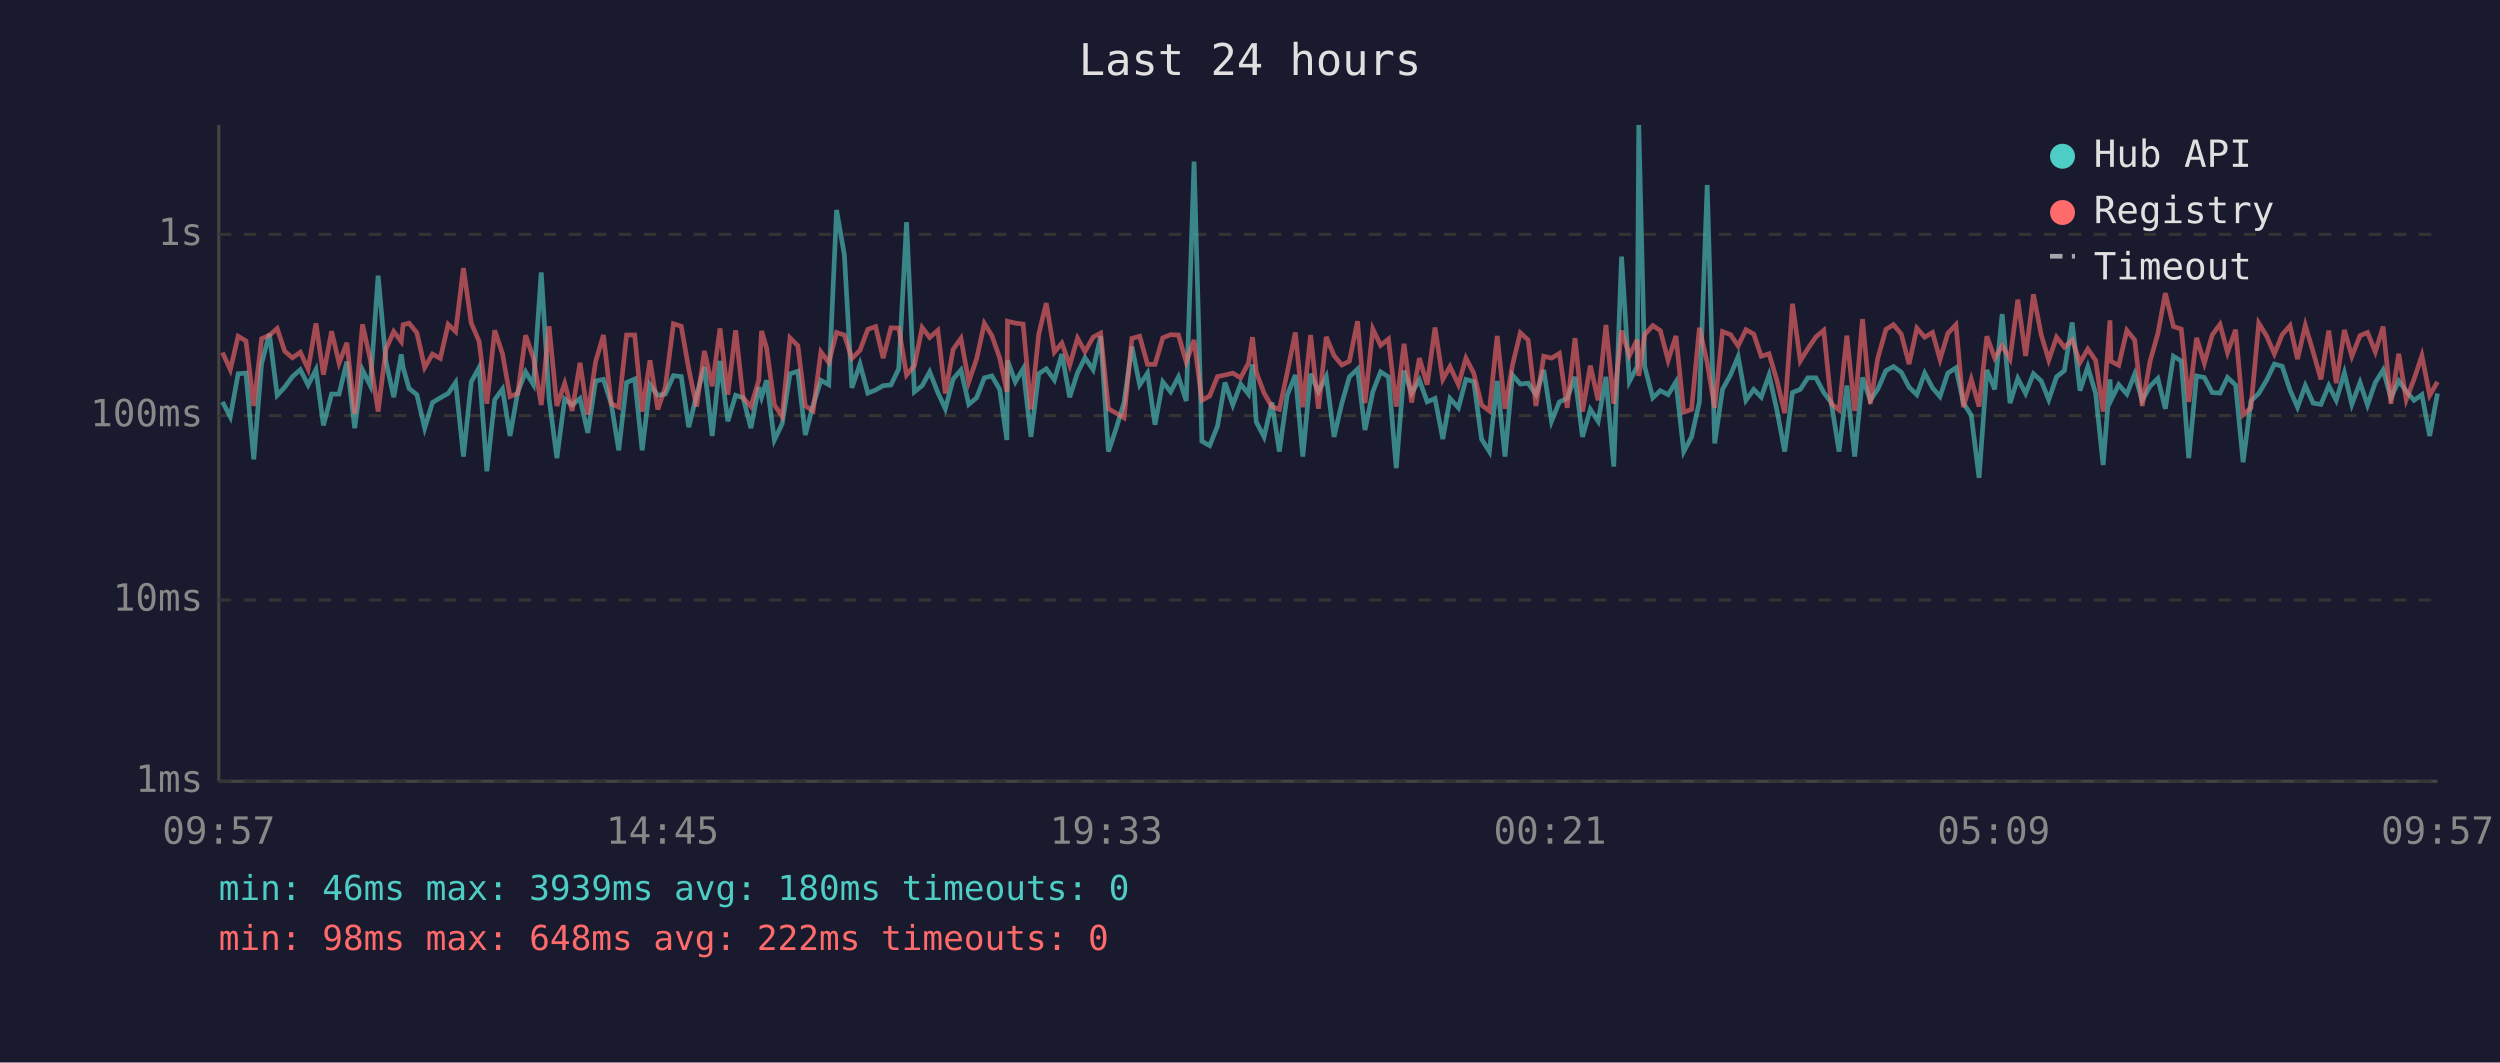
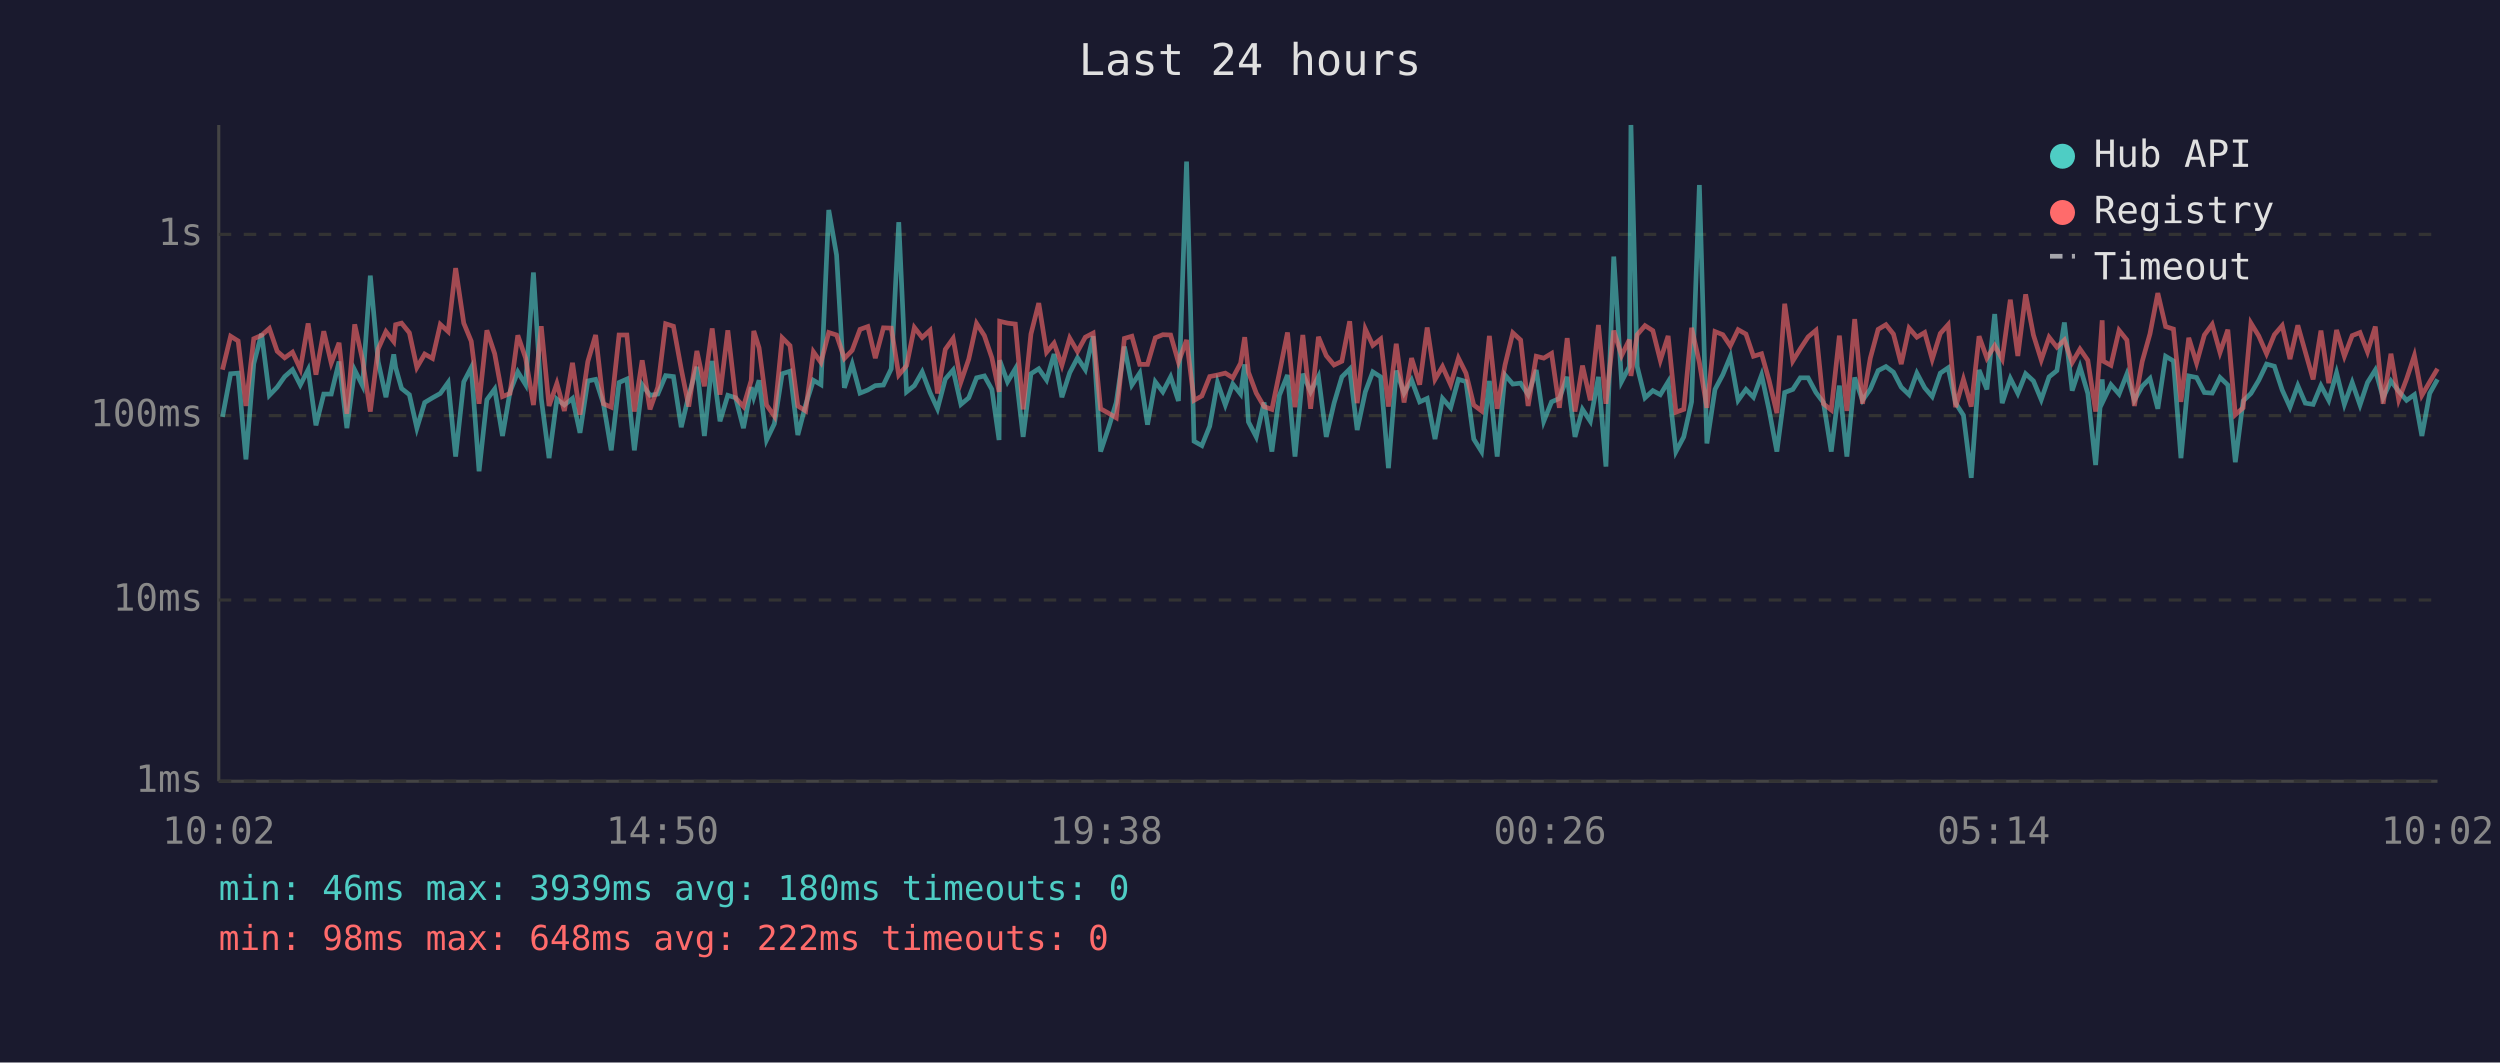
<svg xmlns="http://www.w3.org/2000/svg" viewBox="0 0 800 340" font-family="monospace" font-size="12">
  <rect width="800" height="340" fill="#1a1a2e" />
  <text x="400" y="24" fill="#e0e0e0" font-size="14" text-anchor="middle">Last 24 hours</text>
  <line x1="70" y1="40" x2="70" y2="250" stroke="#444" stroke-width="1" />
  <line x1="70" y1="250" x2="780" y2="250" stroke="#444" stroke-width="1" />
  <line x1="70" y1="250" x2="780" y2="250" stroke="#333" stroke-width="1" stroke-dasharray="4" />
  <text x="65" y="250" fill="#888" text-anchor="end" dominant-baseline="middle">1ms</text>
  <line x1="70" y1="192" x2="780" y2="192" stroke="#333" stroke-width="1" stroke-dasharray="4" />
  <text x="65" y="192" fill="#888" text-anchor="end" dominant-baseline="middle">10ms</text>
  <line x1="70" y1="133" x2="780" y2="133" stroke="#333" stroke-width="1" stroke-dasharray="4" />
  <text x="65" y="133" fill="#888" text-anchor="end" dominant-baseline="middle">100ms</text>
  <line x1="70" y1="75" x2="780" y2="75" stroke="#333" stroke-width="1" stroke-dasharray="4" />
  <text x="65" y="75" fill="#888" text-anchor="end" dominant-baseline="middle">1s</text>
-   <text x="70" y="270" fill="#888" text-anchor="middle">09:57</text>
-   <text x="212" y="270" fill="#888" text-anchor="middle">14:45</text>
-   <text x="354" y="270" fill="#888" text-anchor="middle">19:33</text>
-   <text x="496" y="270" fill="#888" text-anchor="middle">00:21</text>
-   <text x="638" y="270" fill="#888" text-anchor="middle">05:09</text>
-   <text x="780" y="270" fill="#888" text-anchor="middle">09:57</text>
-   <polyline points="71.2,128.6 73.7,133.4 76.2,119.6 78.7,119.4 81.2,147.0 83.7,116.4 86.2,106.8 88.7,126.5 91.1,123.9 93.6,120.5 96.1,118.3 98.6,123.2 101.1,118.3 103.5,136.1 106.1,126.1 108.5,126.1 111.0,115.7 113.5,137.0 116.0,118.4 118.5,123.4 121.0,88.2 123.5,115.7 126.0,127.1 128.4,113.4 129.0,117.6 130.9,124.3 133.4,126.3 135.9,137.0 138.4,128.8 140.9,127.3 143.4,125.9 145.8,122.4 148.3,146.1 150.8,122.2 153.3,117.6 155.8,150.8 158.3,127.9 160.8,124.5 163.2,139.5 165.7,125.4 168.2,119.0 170.7,123.1 173.2,87.2 175.7,127.5 178.2,146.6 180.7,127.7 183.1,129.6 185.6,127.5 188.1,138.5 190.6,121.9 193.1,121.4 195.6,129.2 198.0,144.1 200.5,122.4 203.1,121.3 205.5,144.1 208.0,123.1 210.5,126.5 212.9,126.1 215.5,120.2 218.0,120.5 220.4,136.7 222.9,126.5 225.4,117.4 227.9,139.5 230.4,115.5 232.9,134.8 235.4,126.5 237.8,127.3 240.3,137.0 242.8,123.9 243.7,127.1 245.3,121.7 247.8,140.8 250.3,135.6 252.8,119.6 255.3,118.8 257.7,139.2 260.2,129.6 262.7,121.7 265.2,123.1 267.7,67.2 270.2,81.6 272.6,124.1 275.2,116.5 277.7,125.8 280.2,124.8 282.6,123.4 285.1,123.2 287.6,118.0 290.1,71.1 292.6,125.4 295.1,123.4 297.5,119.0 300.1,125.6 302.5,130.8 305.0,121.3 307.5,118.4 310.0,129.4 312.5,127.3 315.0,120.9 317.4,120.3 319.9,124.6 322.2,140.8 322.4,115.3 324.9,122.2 327.4,118.0 329.9,139.8 332.4,119.6 334.8,118.0 337.4,121.6 339.8,113.3 342.3,127.1 344.8,119.3 347.2,114.5 349.8,118.3 352.2,107.6 354.7,144.5 357.2,137.0 359.7,128.8 362.2,110.9 364.7,123.2 367.2,119.4 369.6,135.9 372.1,122.2 374.6,125.4 377.1,120.6 379.6,128.3 382.1,51.7 384.6,141.2 387.1,142.6 389.6,136.4 392.0,122.4 394.5,129.6 397.0,122.9 399.5,126.1 400.8,116.6 402.0,135.0 404.5,139.8 407.0,128.8 409.4,144.5 411.9,126.5 414.5,120.0 416.9,146.1 419.4,119.6 421.9,125.4 424.4,120.5 426.9,139.8 429.4,129.0 431.8,120.6 434.4,118.1 436.8,137.6 439.3,125.4 441.8,119.0 444.3,120.6 446.8,149.8 449.3,118.6 451.7,125.8 454.2,121.6 456.7,128.6 459.2,127.5 461.7,140.5 464.0,127.5 466.7,130.5 469.1,121.4 471.6,122.1 474.1,140.5 476.6,144.5 479.1,121.9 481.6,146.1 484.0,120.0 486.5,122.9 489.0,122.6 491.5,126.3 494.0,118.4 496.5,134.8 499.0,128.6 501.5,127.5 504.0,120.6 506.4,139.8 508.9,131.0 511.4,134.8 513.9,120.6 516.4,149.3 518.9,82.1 521.4,122.1 523.9,117.3 524.4,40.0 526.3,117.3 528.9,127.3 531.3,125.0 533.8,126.3 536.3,122.2 538.8,144.5 541.3,139.8 543.8,128.6 546.3,59.2 548.7,141.9 551.2,124.6 553.8,119.9 556.2,114.1 558.7,128.1 561.2,124.6 563.6,127.1 566.1,120.0 568.6,131.2 571.1,144.5 573.6,125.6 576.1,124.6 578.5,120.9 581.1,120.9 583.6,125.6 586.0,128.8 588.5,144.5 591.0,123.4 593.5,146.1 596.0,120.8 598.5,128.1 600.9,124.5 603.5,118.6 605.9,117.3 608.4,119.1 610.9,123.9 613.4,126.3 615.9,119.4 618.4,124.1 620.8,126.9 623.3,119.4 625.9,117.7 628.3,129.0 630.8,132.9 633.3,152.9 635.8,118.4 638.3,124.6 640.7,100.5 643.2,129.0 645.7,121.1 648.2,125.9 650.7,119.6 653.2,121.9 655.6,127.9 658.1,120.6 660.6,118.6 663.1,103.2 665.6,125.0 668.1,117.4 670.6,125.9 673.0,148.8 675.2,121.4 675.5,128.1 678.0,123.1 680.6,126.1 683.1,119.7 685.5,128.1 688.0,123.6 690.5,121.1 692.9,130.8 695.5,114.0 698.0,115.5 700.4,146.6 702.9,120.3 705.4,120.8 707.9,125.6 710.4,125.8 712.8,120.8 715.4,123.2 717.8,147.9 720.3,128.3 722.8,125.9 725.3,121.7 727.8,116.5 730.3,117.2 732.8,124.8 735.2,130.3 737.7,123.4 740.2,129.0 742.7,129.4 745.2,123.4 747.6,128.1 750.2,119.3 752.6,129.4 755.2,122.4 757.6,129.6 760.1,122.4 762.6,118.4 765.1,127.3 767.6,121.9 770.0,125.2 772.5,128.1 775.0,126.3 777.5,139.5 780.0,125.9" fill="none" stroke="#4ecdc4" stroke-width="1.5" opacity="0.6" />
-   <polyline points="71.2,112.8 73.7,118.3 76.2,107.6 78.7,109.1 81.2,129.9 83.7,108.4 86.2,107.3 88.7,105.1 91.1,112.4 93.6,114.5 96.1,112.7 98.6,118.1 101.1,103.5 103.5,119.9 106.1,106.0 108.5,116.2 111.0,109.7 113.5,132.4 116.0,103.8 118.5,115.1 121.0,131.7 123.5,111.7 126.0,106.1 128.4,109.3 129.0,103.9 130.9,103.4 133.4,106.5 135.9,117.6 138.4,113.3 140.9,114.7 143.4,103.8 145.8,106.1 148.3,85.8 150.8,103.4 153.3,109.2 155.8,129.2 158.3,105.7 160.8,113.2 163.2,126.9 165.7,125.9 168.2,107.3 170.7,114.6 173.2,129.6 175.7,104.4 178.2,129.9 180.7,122.7 183.1,131.5 185.6,116.1 188.1,132.7 190.6,115.7 193.1,107.2 195.6,129.2 198.0,130.3 200.5,107.2 203.1,107.2 205.5,131.7 208.0,115.3 210.5,131.0 212.9,123.9 215.5,103.6 218.0,104.4 220.4,118.1 222.9,130.1 225.4,112.3 227.9,123.6 230.4,105.1 232.9,126.3 235.4,105.7 237.8,127.3 240.3,130.1 242.8,121.7 243.7,105.9 245.3,111.3 247.8,129.6 250.3,133.2 252.8,108.1 255.3,110.6 257.7,129.9 260.2,131.5 262.7,112.6 265.2,116.0 267.7,106.4 270.2,107.2 272.6,114.7 275.2,112.1 277.7,105.4 280.2,104.5 282.6,114.6 285.1,104.9 287.6,105.0 290.1,120.0 292.6,117.0 295.1,104.8 297.5,108.0 300.1,105.7 302.5,125.9 305.0,111.8 307.5,108.3 310.0,122.2 312.5,114.9 315.0,103.5 317.4,107.4 319.9,114.5 322.2,125.4 322.4,102.8 324.9,103.4 327.4,103.7 329.9,131.0 332.4,106.9 334.8,97.0 337.4,112.7 339.8,109.8 342.3,116.9 344.8,108.2 347.2,112.5 349.8,107.9 352.2,106.6 354.7,130.8 357.2,132.2 359.7,133.7 362.2,108.3 364.7,107.6 367.2,116.6 369.6,116.6 372.1,108.1 374.6,107.1 377.1,107.2 379.6,115.9 382.1,108.8 384.6,128.1 387.1,126.7 389.6,120.5 392.0,120.0 394.5,119.4 397.0,120.9 399.5,116.2 400.8,107.9 402.0,119.1 404.5,125.8 407.0,130.1 409.4,131.0 411.9,119.3 414.5,106.4 416.9,130.3 419.4,107.2 421.9,130.8 424.4,107.8 426.9,113.8 429.4,116.8 431.8,115.6 434.4,102.8 436.8,129.0 439.3,105.3 441.8,110.5 444.3,108.5 446.8,130.1 449.3,110.0 451.7,128.8 454.2,114.6 456.7,123.1 459.2,104.8 461.7,121.4 464.0,117.3 466.7,123.1 469.1,114.6 471.6,119.4 474.1,129.6 476.6,131.5 479.1,107.5 481.6,130.8 484.0,116.8 486.5,106.5 489.0,108.8 491.5,129.9 494.0,114.0 496.5,114.6 499.0,113.1 501.5,130.5 504.0,108.2 506.4,131.7 508.9,117.0 511.4,128.1 513.9,104.0 516.4,129.2 518.9,105.8 521.4,113.8 523.9,108.7 524.4,120.3 526.3,107.1 528.9,104.2 531.3,105.8 533.8,115.3 536.3,107.5 538.8,131.9 541.3,131.0 543.8,104.9 546.3,116.0 548.7,130.5 551.2,106.1 553.8,107.1 556.2,110.7 558.7,105.5 561.2,106.9 563.6,114.0 566.1,113.2 568.6,121.7 571.1,132.2 573.6,97.2 576.1,115.5 578.5,111.6 581.1,107.8 583.6,105.7 586.0,129.2 588.5,131.2 591.0,107.4 593.5,131.5 596.0,102.1 598.5,129.2 600.9,114.6 603.5,105.4 605.9,103.9 608.4,106.9 610.9,116.5 613.4,105.0 615.9,107.9 618.4,106.4 620.8,115.0 623.3,106.7 625.9,103.9 628.3,130.3 630.8,121.4 633.3,130.1 635.8,107.6 638.3,114.6 640.7,110.6 643.2,114.9 645.7,95.9 648.2,113.9 650.7,94.2 653.2,107.2 655.6,115.2 658.1,107.9 660.6,111.1 663.1,108.8 665.6,116.0 668.1,111.7 670.6,115.3 673.0,131.7 675.2,102.5 675.5,115.6 678.0,116.9 680.6,105.7 683.1,108.8 685.5,129.9 688.0,115.7 690.5,106.8 692.9,93.8 695.5,104.5 698.0,105.3 700.4,128.6 702.9,108.1 705.4,116.2 707.9,107.2 710.4,103.8 712.8,112.8 715.4,105.5 717.8,132.7 720.3,130.5 722.8,103.4 725.3,107.5 727.8,113.2 730.3,107.1 732.8,104.2 735.2,114.9 737.7,104.1 740.2,112.6 742.7,121.4 745.2,105.8 747.6,122.6 750.2,105.6 752.6,114.0 755.2,107.4 757.6,106.4 760.1,112.6 762.6,104.5 765.1,129.2 767.6,113.2 770.0,127.9 772.5,121.3 775.0,113.8 777.5,126.5 780.0,122.2" fill="none" stroke="#ff6b6b" stroke-width="1.5" opacity="0.6" />
+   <text x="70" y="270" fill="#888" text-anchor="middle">10:02</text>
+   <text x="212" y="270" fill="#888" text-anchor="middle">14:50</text>
+   <text x="354" y="270" fill="#888" text-anchor="middle">19:38</text>
+   <text x="496" y="270" fill="#888" text-anchor="middle">00:26</text>
+   <text x="638" y="270" fill="#888" text-anchor="middle">05:14</text>
+   <text x="780" y="270" fill="#888" text-anchor="middle">10:02</text>
+   <polyline points="71.2,133.4 73.8,119.6 76.2,119.4 78.7,147.0 81.2,116.4 83.7,106.8 86.2,126.5 88.7,123.9 91.1,120.5 93.6,118.3 96.1,123.2 98.6,118.3 101.1,136.1 103.6,126.1 106.0,126.1 108.5,115.7 111.0,137.0 113.5,118.4 116.0,123.4 118.5,88.2 121.0,115.7 123.5,127.1 126.0,113.4 126.6,117.6 128.5,124.3 131.0,126.3 133.4,137.0 135.9,128.8 138.4,127.3 140.9,125.9 143.4,122.4 145.8,146.1 148.4,122.2 150.8,117.6 153.3,150.8 155.8,127.9 158.3,124.5 160.8,139.5 163.2,125.4 165.7,119.0 168.2,123.1 170.7,87.2 173.2,127.5 175.7,146.6 178.2,127.7 180.6,129.6 183.2,127.5 185.6,138.5 188.1,121.9 190.6,121.4 193.1,129.2 195.6,144.1 198.1,122.4 200.6,121.3 203.0,144.1 205.5,123.1 208.0,126.5 210.5,126.1 213.0,120.2 215.5,120.5 218.0,136.7 220.4,126.5 223.0,117.4 225.4,139.5 227.9,115.5 230.4,134.8 232.9,126.5 235.4,127.3 237.9,137.0 240.4,123.9 241.2,127.1 242.9,121.7 245.3,140.8 247.8,135.6 250.3,119.6 252.8,118.8 255.3,139.2 257.8,129.6 260.3,121.7 262.7,123.1 265.2,67.2 267.7,81.6 270.2,124.1 272.7,116.5 275.2,125.8 277.7,124.8 280.1,123.4 282.7,123.2 285.2,118.0 287.6,71.1 290.1,125.4 292.6,123.4 295.1,119.0 297.6,125.6 300.0,130.8 302.5,121.3 305.0,118.4 307.5,129.4 310.0,127.3 312.5,120.9 315.0,120.3 317.4,124.6 319.7,140.8 319.9,115.3 322.4,122.2 324.9,118.0 327.4,139.8 329.9,119.6 332.4,118.0 334.9,121.6 337.3,113.3 339.8,127.1 342.3,119.3 344.8,114.5 347.3,118.3 349.8,107.6 352.2,144.5 354.7,137.0 357.2,128.8 359.8,110.9 362.2,123.2 364.7,119.4 367.2,135.9 369.7,122.2 372.1,125.4 374.6,120.6 377.1,128.3 379.7,51.7 382.1,141.2 384.6,142.6 387.1,136.4 389.6,122.4 392.1,129.6 394.5,122.9 397.0,126.1 398.3,116.6 399.5,135.0 402.0,139.8 404.5,128.8 407.0,144.5 409.4,126.5 412.0,120.0 414.4,146.1 416.9,119.6 419.4,125.4 421.9,120.5 424.4,139.8 426.9,129.0 429.4,120.6 431.9,118.1 434.3,137.6 436.9,125.4 439.3,119.0 441.8,120.6 444.3,149.8 446.8,118.6 449.3,125.8 451.7,121.6 454.3,128.6 456.7,127.5 459.2,140.5 461.6,127.5 464.2,130.5 466.7,121.4 469.1,122.1 471.6,140.5 474.1,144.5 476.6,121.9 479.1,146.1 481.6,120.0 484.1,122.9 486.6,122.6 489.0,126.3 491.6,118.4 494.0,134.8 496.5,128.6 499.0,127.5 501.5,120.6 504.0,139.8 506.4,131.0 508.9,134.8 511.5,120.6 513.9,149.3 516.4,82.1 518.9,122.1 521.4,117.3 521.9,40.0 523.9,117.3 526.4,127.3 528.9,125.0 531.3,126.3 533.8,122.2 536.3,144.5 538.8,139.8 541.3,128.6 543.8,59.2 546.2,141.9 548.8,124.6 551.3,119.9 553.7,114.1 556.2,128.1 558.7,124.6 561.1,127.1 563.7,120.0 566.1,131.2 568.6,144.5 571.1,125.6 573.7,124.6 576.1,120.9 578.6,120.9 581.1,125.6 583.5,128.8 586.0,144.5 588.6,123.4 591.0,146.1 593.5,120.8 596.0,128.1 598.5,124.5 601.0,118.6 603.5,117.3 605.9,119.1 608.4,123.9 610.9,126.3 613.4,119.4 615.9,124.1 618.3,126.9 620.9,119.4 623.4,117.7 625.8,129.0 628.3,132.9 630.8,152.9 633.3,118.4 635.8,124.6 638.3,100.5 640.7,129.0 643.3,121.1 645.7,125.9 648.2,119.6 650.7,121.9 653.2,127.9 655.7,120.6 658.2,118.6 660.6,103.2 663.1,125.0 665.6,117.4 668.1,125.9 670.6,148.8 672.7,121.4 673.1,128.1 675.5,123.1 678.1,126.1 680.6,119.7 683.0,128.1 685.5,123.6 688.0,121.1 690.5,130.8 693.0,114.0 695.5,115.5 697.9,146.6 700.4,120.3 702.9,120.8 705.4,125.6 707.9,125.8 710.4,120.8 712.9,123.2 715.3,147.9 717.8,128.3 720.3,125.9 722.8,121.7 725.3,116.5 727.8,117.2 730.3,124.8 732.8,130.3 735.3,123.4 737.7,129.0 740.2,129.4 742.7,123.4 745.2,128.1 747.7,119.3 750.2,129.4 752.7,122.4 755.2,129.6 757.6,122.4 760.1,118.4 762.6,127.3 765.1,121.9 767.6,125.2 770.1,128.1 772.6,126.3 775.0,139.5 777.5,125.9 780.0,121.4" fill="none" stroke="#4ecdc4" stroke-width="1.5" opacity="0.6" />
+   <polyline points="71.2,118.3 73.8,107.6 76.2,109.1 78.7,129.9 81.2,108.4 83.7,107.3 86.2,105.1 88.7,112.4 91.1,114.5 93.6,112.7 96.1,118.1 98.6,103.5 101.1,119.9 103.6,106.0 106.0,116.2 108.5,109.7 111.0,132.4 113.5,103.8 116.0,115.1 118.5,131.7 121.0,111.7 123.5,106.1 126.0,109.3 126.6,103.9 128.5,103.4 131.0,106.5 133.4,117.6 135.9,113.3 138.4,114.7 140.9,103.8 143.4,106.1 145.8,85.8 148.4,103.4 150.8,109.2 153.3,129.2 155.8,105.7 158.3,113.2 160.8,126.9 163.2,125.9 165.7,107.3 168.2,114.6 170.7,129.6 173.2,104.4 175.7,129.9 178.2,122.7 180.6,131.5 183.2,116.1 185.6,132.7 188.1,115.7 190.6,107.2 193.1,129.2 195.6,130.3 198.1,107.2 200.6,107.2 203.0,131.7 205.5,115.3 208.0,131.0 210.5,123.9 213.0,103.6 215.5,104.4 218.0,118.1 220.4,130.1 223.0,112.3 225.4,123.6 227.9,105.1 230.4,126.3 232.9,105.7 235.4,127.3 237.9,130.1 240.4,121.7 241.2,105.9 242.9,111.3 245.3,129.6 247.8,133.2 250.3,108.1 252.8,110.6 255.3,129.9 257.8,131.5 260.3,112.6 262.7,116.0 265.2,106.4 267.7,107.2 270.2,114.7 272.7,112.1 275.2,105.4 277.7,104.5 280.1,114.6 282.7,104.9 285.2,105.0 287.6,120.0 290.1,117.0 292.6,104.8 295.1,108.0 297.6,105.7 300.0,125.9 302.5,111.8 305.0,108.3 307.5,122.2 310.0,114.9 312.5,103.5 315.0,107.4 317.4,114.5 319.7,125.4 319.9,102.8 322.4,103.4 324.9,103.7 327.4,131.0 329.9,106.9 332.4,97.0 334.9,112.7 337.3,109.8 339.8,116.9 342.3,108.2 344.8,112.5 347.3,107.9 349.8,106.6 352.2,130.8 354.7,132.2 357.2,133.7 359.8,108.3 362.2,107.6 364.7,116.6 367.2,116.6 369.7,108.1 372.1,107.1 374.6,107.2 377.1,115.9 379.7,108.8 382.1,128.1 384.6,126.7 387.1,120.5 389.6,120.0 392.1,119.4 394.5,120.9 397.0,116.2 398.3,107.9 399.5,119.1 402.0,125.8 404.5,130.1 407.0,131.0 409.4,119.3 412.0,106.4 414.4,130.3 416.9,107.2 419.4,130.8 421.9,107.8 424.4,113.8 426.9,116.8 429.4,115.6 431.9,102.8 434.3,129.0 436.9,105.3 439.3,110.5 441.8,108.5 444.3,130.1 446.8,110.0 449.3,128.8 451.7,114.6 454.3,123.1 456.7,104.8 459.2,121.4 461.6,117.3 464.2,123.1 466.7,114.6 469.1,119.4 471.6,129.6 474.1,131.5 476.6,107.5 479.1,130.8 481.6,116.8 484.1,106.5 486.6,108.8 489.0,129.9 491.6,114.0 494.0,114.6 496.5,113.1 499.0,130.5 501.5,108.2 504.0,131.7 506.4,117.0 508.9,128.1 511.5,104.0 513.9,129.2 516.4,105.8 518.9,113.8 521.4,108.7 521.9,120.3 523.9,107.1 526.4,104.2 528.9,105.8 531.3,115.3 533.8,107.5 536.3,131.9 538.8,131.0 541.3,104.9 543.8,116.0 546.2,130.5 548.8,106.1 551.3,107.1 553.7,110.7 556.2,105.5 558.7,106.9 561.1,114.0 563.7,113.2 566.1,121.7 568.6,132.2 571.1,97.2 573.7,115.5 576.1,111.6 578.6,107.8 581.1,105.7 583.5,129.2 586.0,131.2 588.6,107.4 591.0,131.5 593.5,102.1 596.0,129.2 598.5,114.6 601.0,105.4 603.5,103.9 605.9,106.9 608.4,116.5 610.9,105.0 613.4,107.9 615.9,106.4 618.3,115.0 620.9,106.7 623.4,103.9 625.8,130.3 628.3,121.4 630.8,130.1 633.3,107.6 635.8,114.6 638.3,110.6 640.7,114.9 643.3,95.9 645.7,113.9 648.2,94.2 650.7,107.2 653.2,115.2 655.7,107.9 658.2,111.1 660.6,108.8 663.1,116.0 665.6,111.7 668.1,115.3 670.6,131.7 672.7,102.5 673.1,115.6 675.5,116.9 678.1,105.7 680.6,108.8 683.0,129.9 685.5,115.7 688.0,106.8 690.5,93.8 693.0,104.5 695.5,105.3 697.9,128.6 700.4,108.1 702.9,116.2 705.4,107.2 707.9,103.8 710.4,112.8 712.9,105.5 715.3,132.7 717.8,130.5 720.3,103.4 722.8,107.5 725.3,113.2 727.8,107.1 730.3,104.2 732.8,114.9 735.3,104.1 737.7,112.6 740.2,121.4 742.7,105.8 745.2,122.6 747.7,105.6 750.2,114.0 752.7,107.4 755.2,106.4 757.6,112.6 760.1,104.5 762.6,129.2 765.1,113.2 767.6,127.9 770.1,121.3 772.6,113.8 775.0,126.5 777.5,122.2 780.0,118.0" fill="none" stroke="#ff6b6b" stroke-width="1.5" opacity="0.6" />
  <circle cx="660" cy="50" r="4" fill="#4ecdc4" />
  <text x="670" y="50" fill="#e0e0e0" dominant-baseline="middle">Hub API</text>
  <circle cx="660" cy="68" r="4" fill="#ff6b6b" />
  <text x="670" y="68" fill="#e0e0e0" dominant-baseline="middle">Registry</text>
  <line x1="656" y1="82" x2="664" y2="82" stroke="#e0e0e0" stroke-width="1.5" stroke-dasharray="4,3" opacity="0.7" />
  <text x="670" y="86" fill="#e0e0e0" dominant-baseline="middle">Timeout</text>
  <text x="70" y="288" fill="#4ecdc4" font-size="11">min: 46ms  max: 3939ms  avg: 180ms  timeouts: 0</text>
  <text x="70" y="304" fill="#ff6b6b" font-size="11">min: 98ms  max: 648ms  avg: 222ms  timeouts: 0</text>
</svg>
